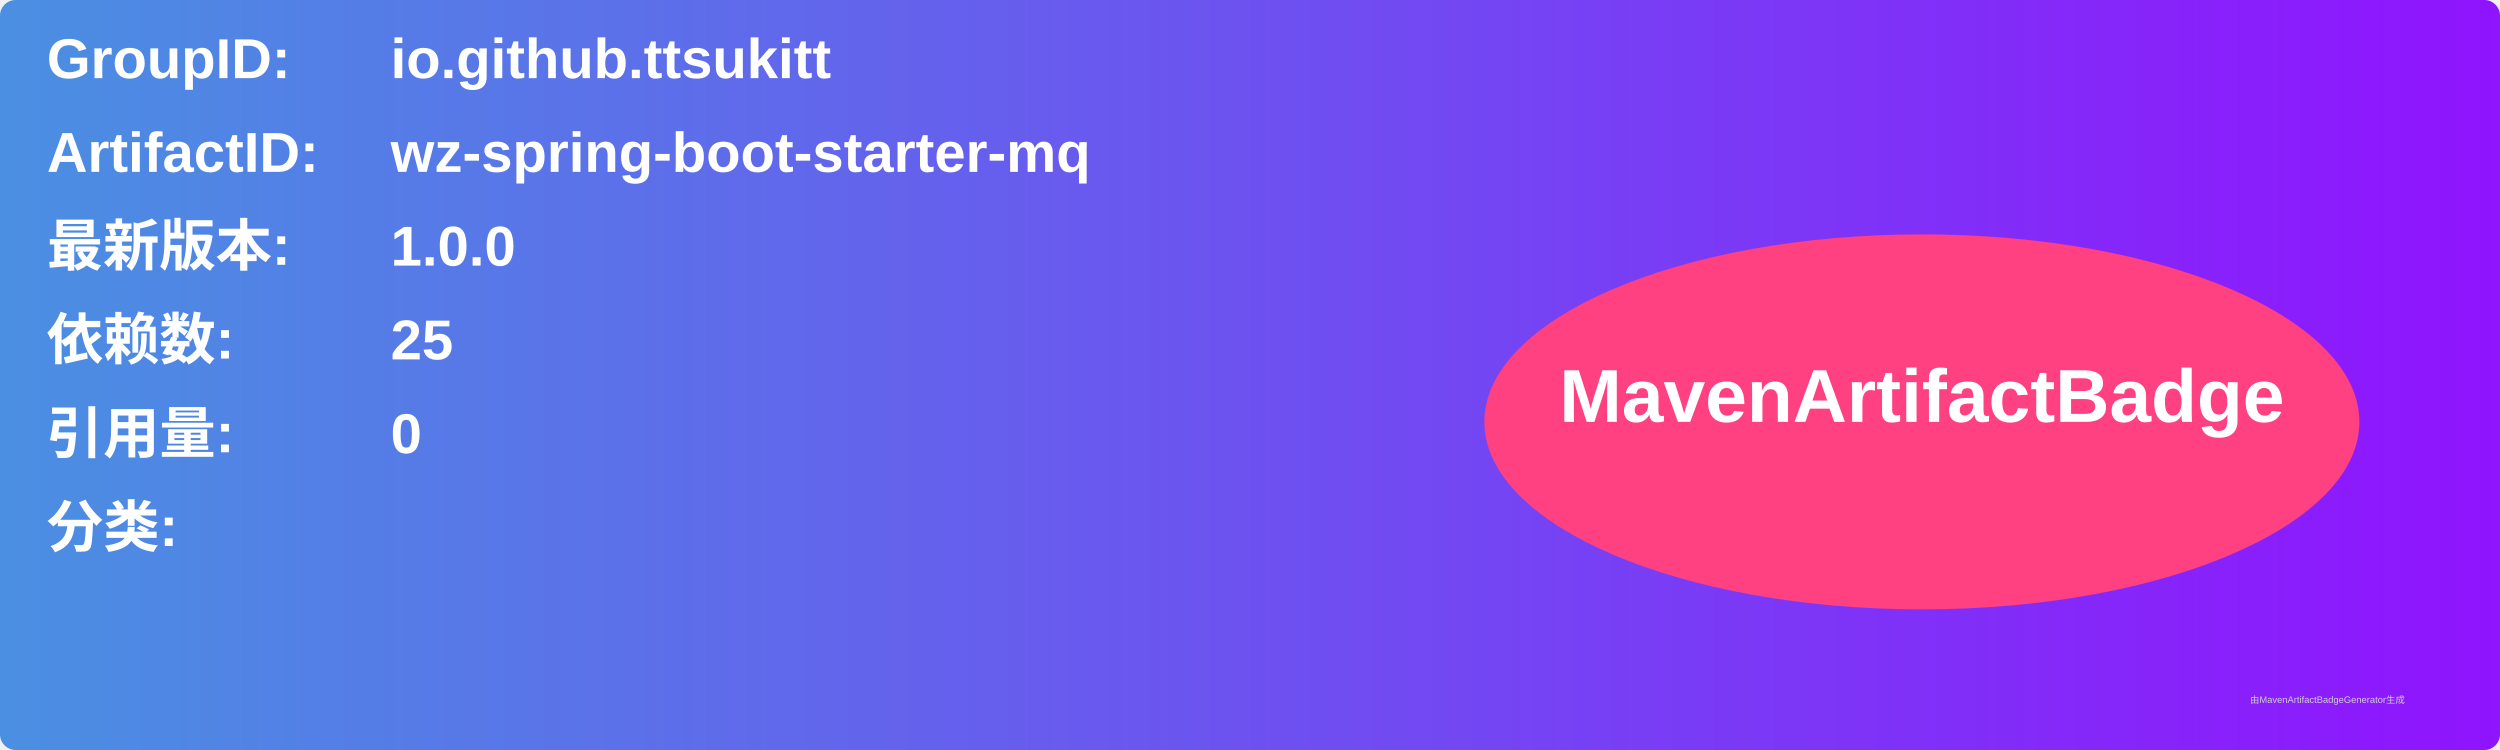
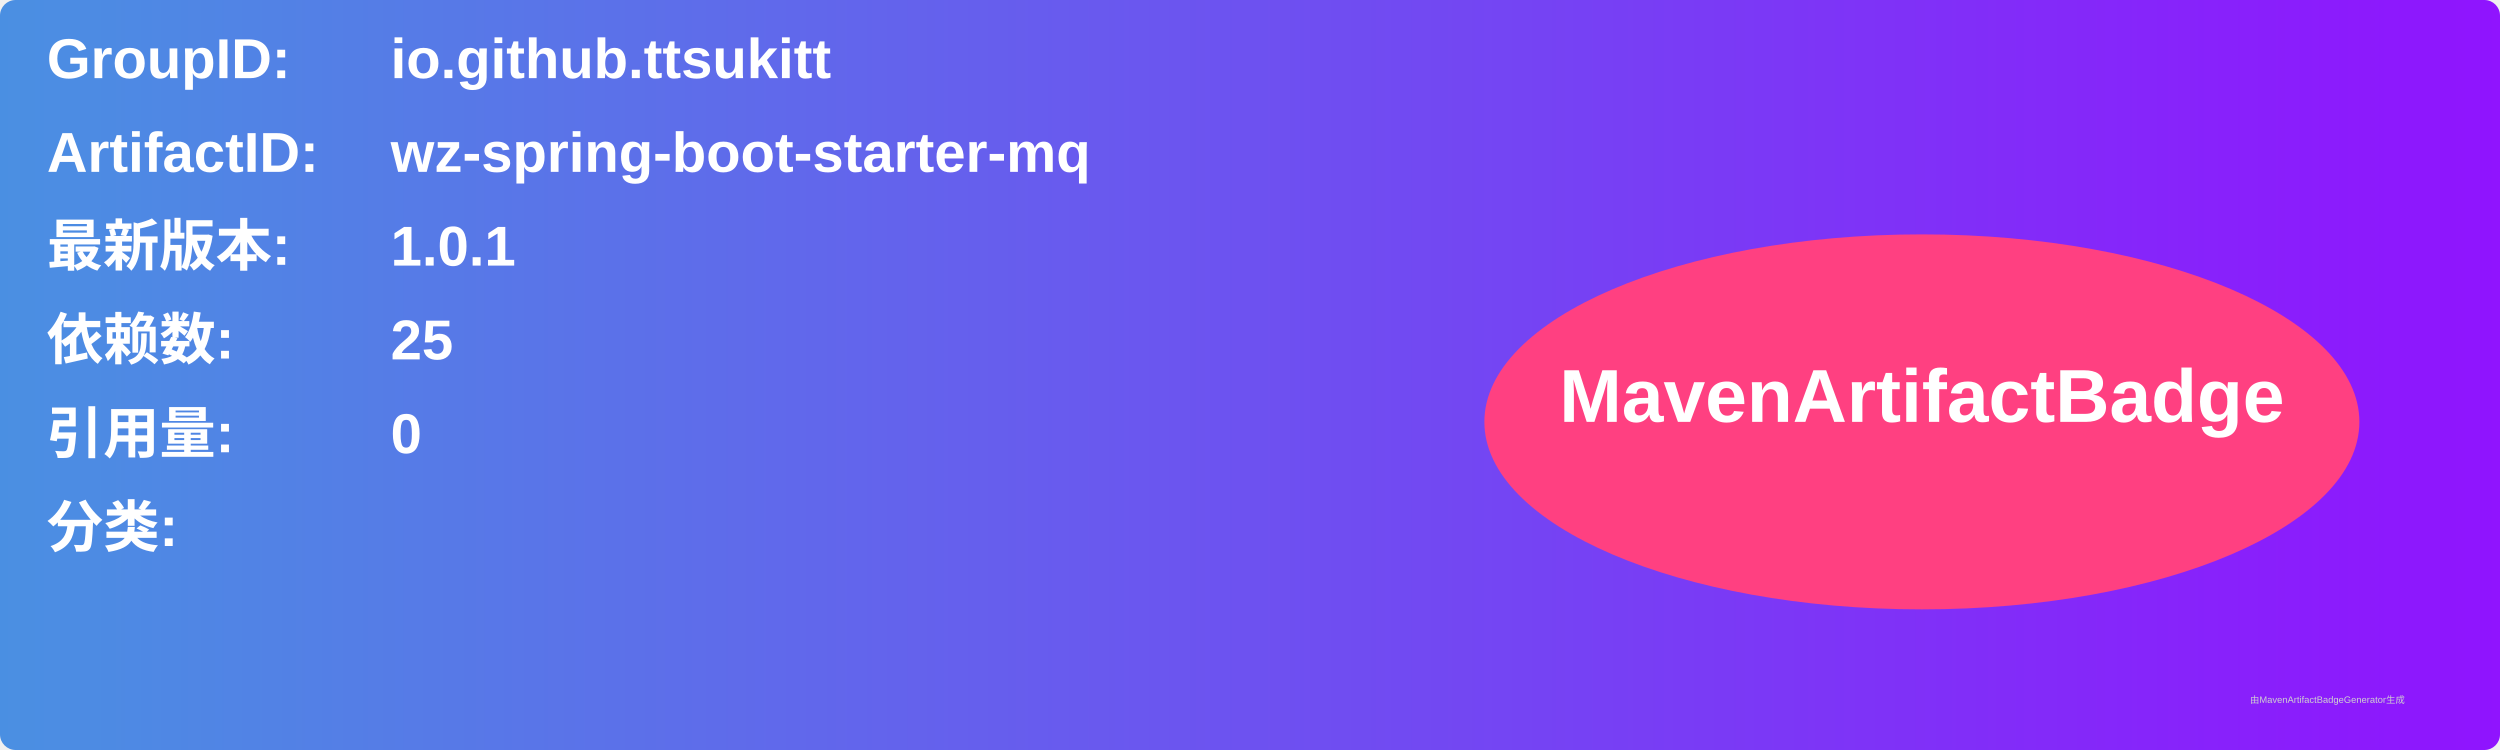
<svg xmlns="http://www.w3.org/2000/svg" width="800" height="240" viewBox="0 0 800 240">
  <linearGradient id="grad" x1="0%" y1="0%" x2="100%" y2="0%">
    <stop offset="0%" stop-color="#4a90e2" />
    <stop offset="100%" stop-color="#9013fe" />
  </linearGradient>
  <rect width="100%" height="100%" rx="5" ry="5" fill="url(#grad)" />
  <g transform="translate(15, 15)">
    <text x="0" y="10" font-family="Arial" font-size="18" fill="white" font-weight="bold" width="260">GroupID:</text>
    <text x="110" y="10" font-family="Arial" font-size="18" fill="white" font-weight="bold" width="460">io.github.ttsukitt</text>
    <text x="0" y="40" font-family="Arial" font-size="18" fill="white" font-weight="bold" width="260">ArtifactID:</text>
    <text x="110" y="40" font-family="Arial" font-size="18" fill="white" font-weight="bold" width="460">wz-spring-boot-starter-mq</text>
    <text x="0" y="70" font-family="Arial" font-size="18" fill="white" font-weight="bold">最新版本:</text>
    <text x="110" y="70" font-family="Arial" font-size="18" fill="white" font-weight="bold">
-       <tspan font-weight="bold">1.0.0</tspan>
+       <tspan font-weight="bold">1.0.1</tspan>
    </text>
    <text x="0" y="100" font-family="Arial" font-size="18" fill="white" font-weight="bold">依赖数: </text>
    <text x="110" y="100" font-family="Arial" font-size="18" fill="white">
      <tspan font-weight="bold">25</tspan>
    </text>
    <text x="0" y="130" font-family="Arial" font-size="18" fill="white" font-weight="bold">引用量: </text>
    <text x="110" y="130" font-family="Arial" font-size="18" fill="white">
      <tspan font-weight="bold">0</tspan>
    </text>
    <text x="0" y="160" font-family="Arial" font-size="18" fill="white" font-weight="bold">分类:</text>
    <text x="10" y="190" font-family="Arial" font-size="10" fill="white">
      <tspan font-weight="bold" />
    </text>
    <ellipse cx="600" cy="120" rx="140" ry="60" fill="#ff4081" />
    <text x="600" y="120" text-anchor="middle" font-family="Arial" font-size="24" fill="white" font-weight="bold">MavenArtifactBadge</text>
  </g>
  <text x="720" y="225" font-family="Arial" font-size="3" fill="#d0d0d0">由MavenArtifactBadgeGenerator生成</text>
</svg>
